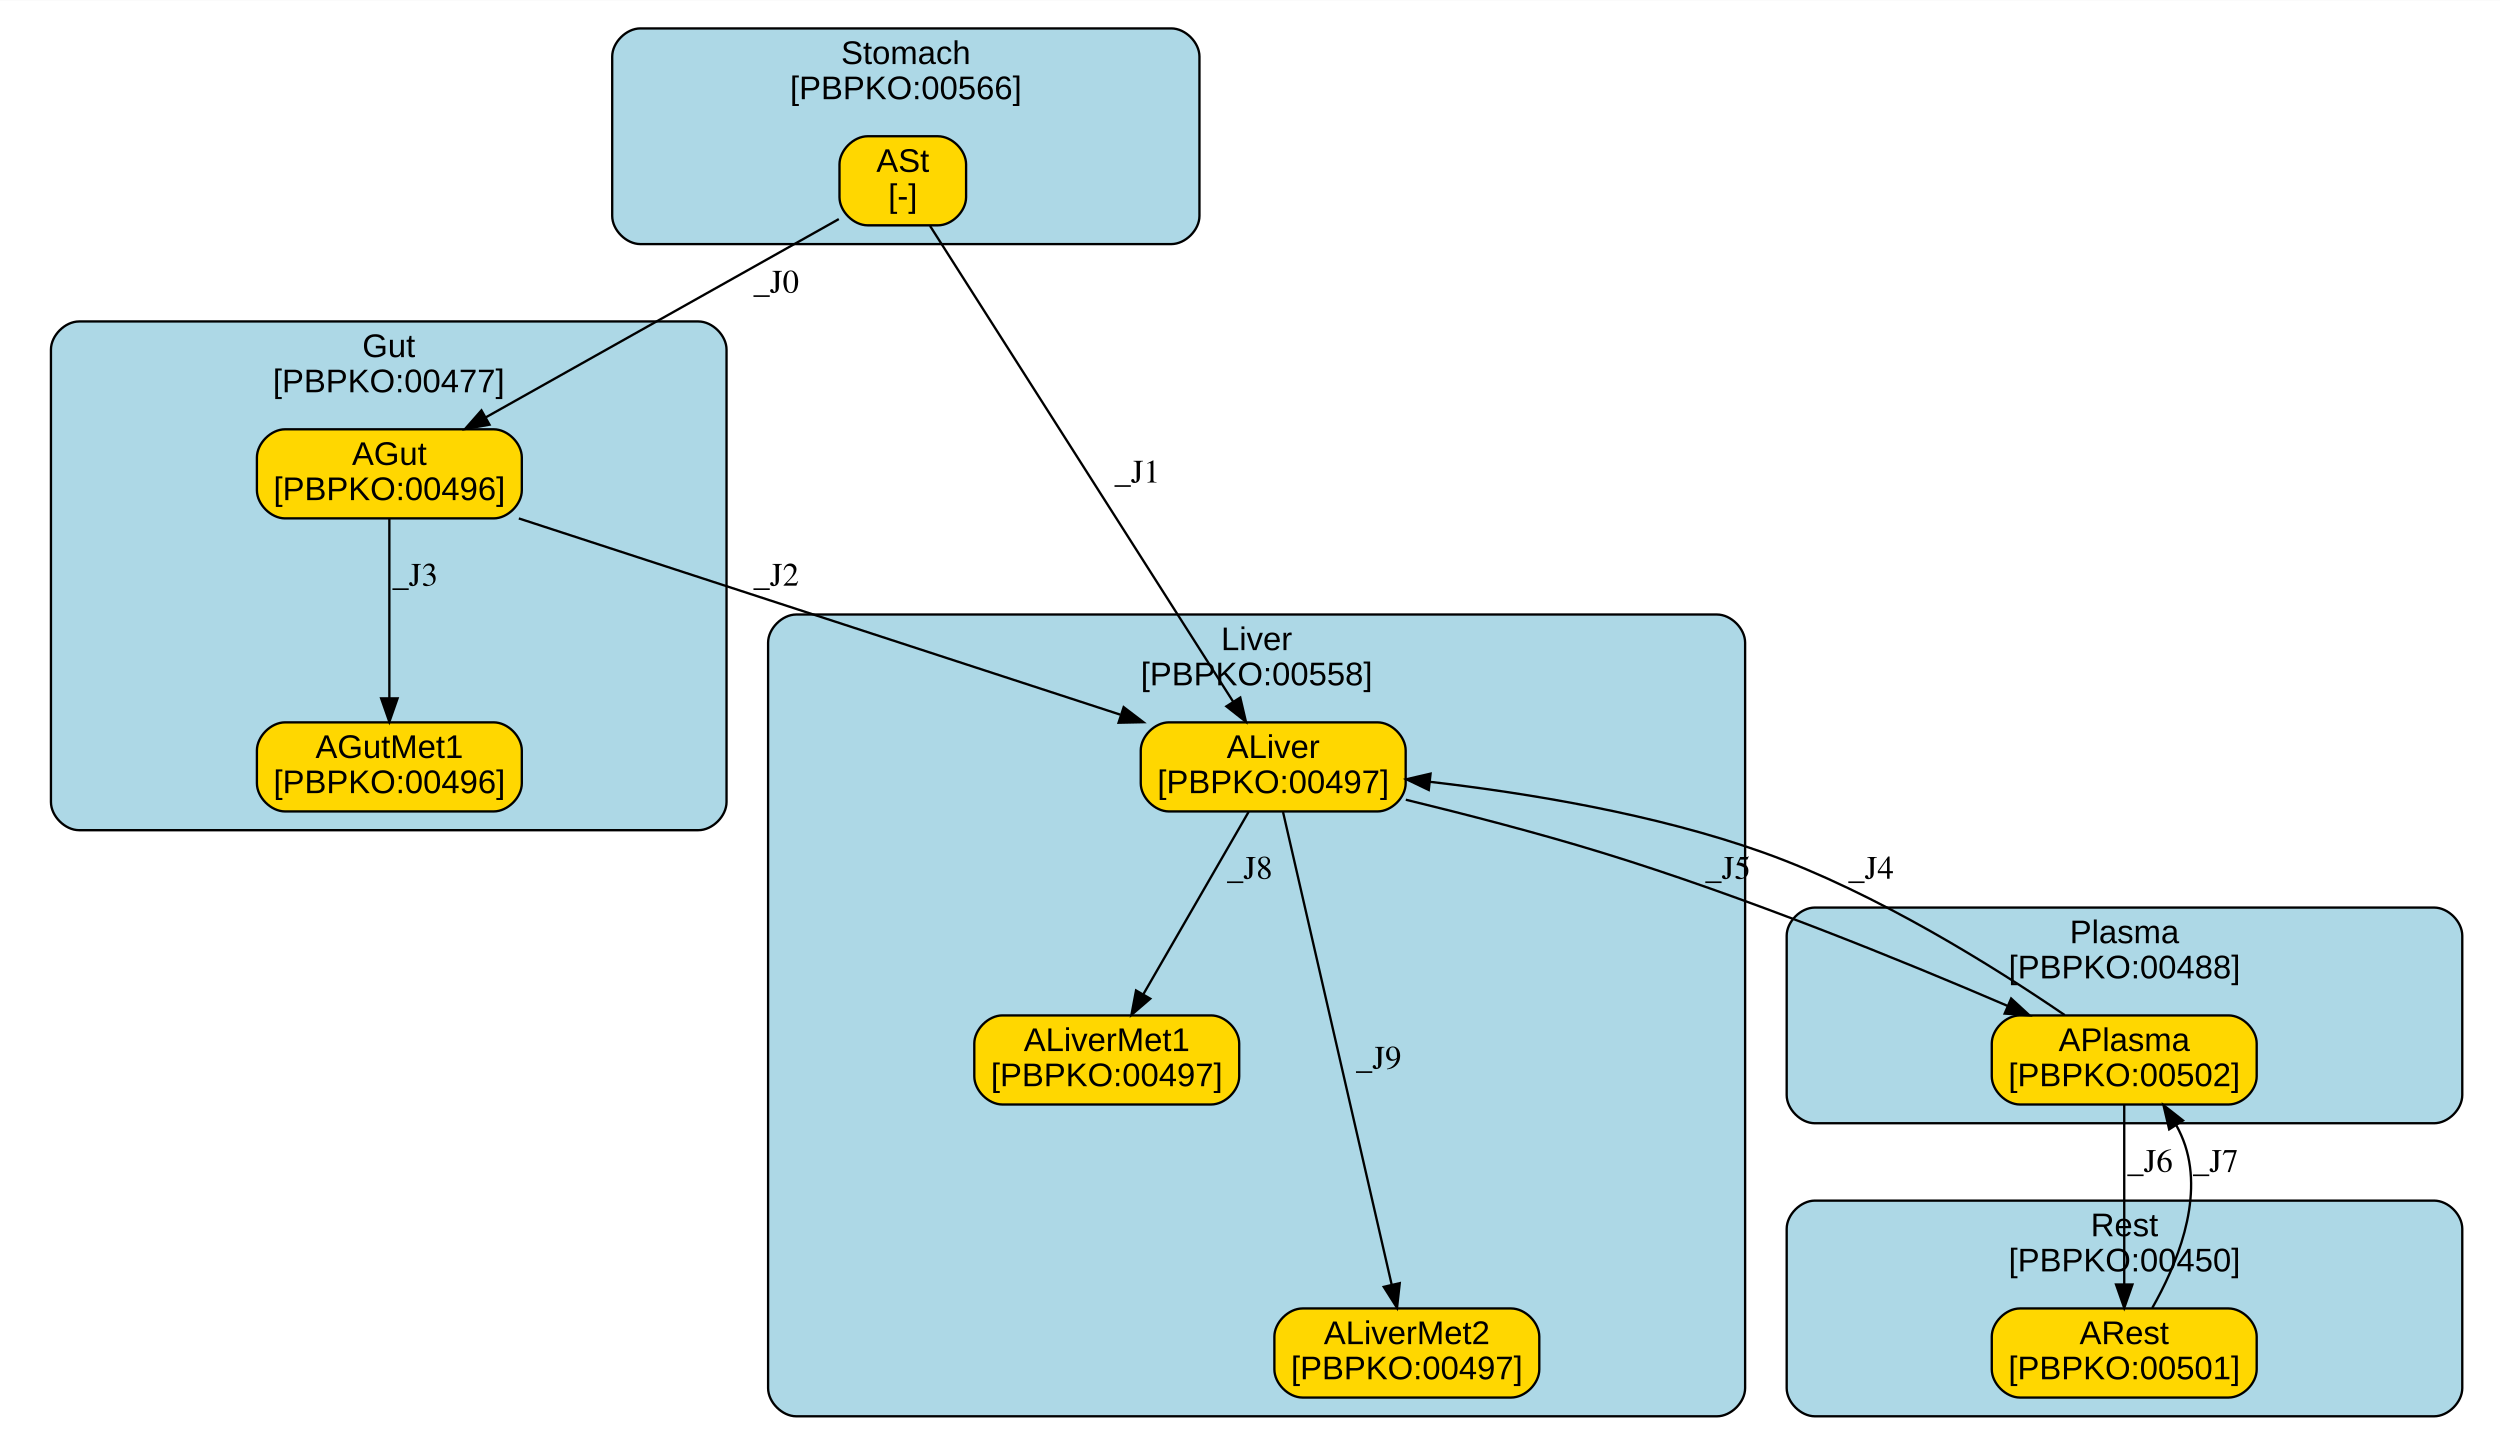
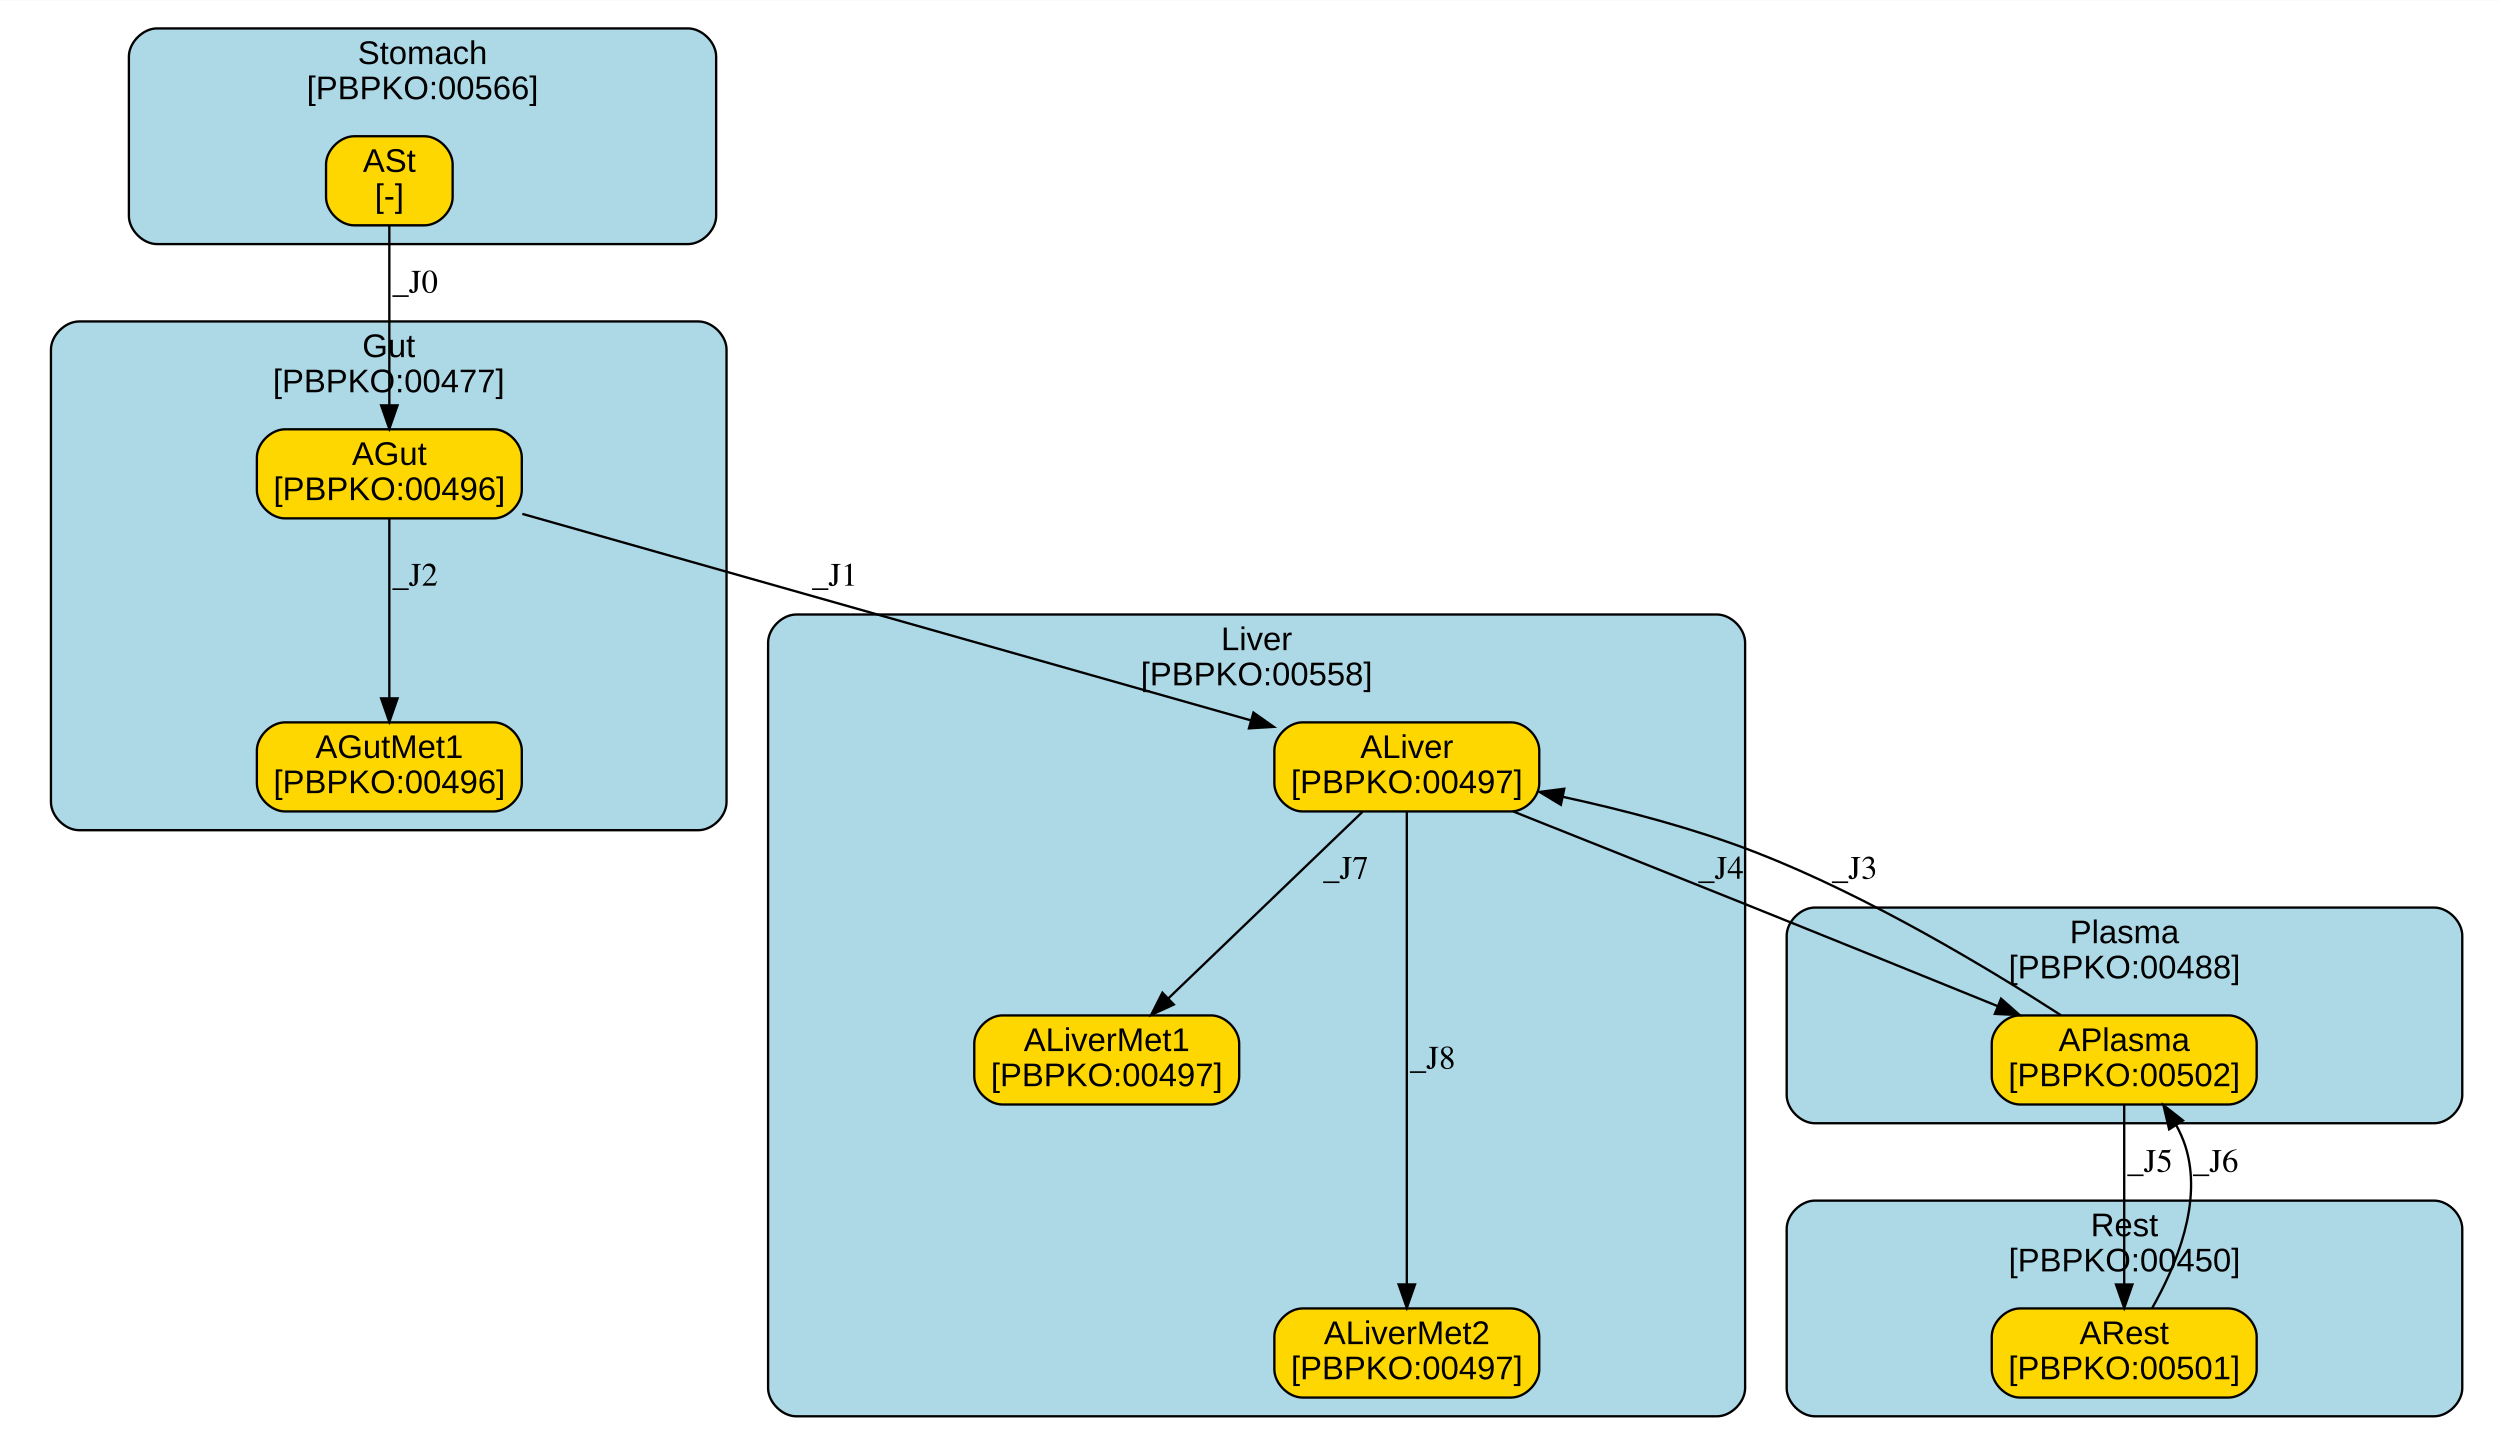
<svg xmlns="http://www.w3.org/2000/svg" xmlns:xlink="http://www.w3.org/1999/xlink" width="501pt" height="288pt" viewBox="0.00 0.00 501.19 288.00">
  <g id="graph0" class="graph" transform="scale(0.47 0.47) rotate(0) translate(4 612)">
    <polygon fill="white" stroke="transparent" points="-4,4 -4,-612 1068,-612 1068,4 -4,4" />
    <g id="clust1" class="cluster">
      <g id="a_clust1">
        <a xlink:href="#compartment-Stomach" xlink:title="Stomach&#10;[PBPKO:00566]">
-           <path fill="lightblue" stroke="black" d="M269.13,-508C269.13,-508 495.62,-508 495.62,-508 501.62,-508 507.62,-514 507.62,-520 507.62,-520 507.62,-588 507.62,-588 507.62,-594 501.62,-600 495.62,-600 495.62,-600 269.13,-600 269.13,-600 263.13,-600 257.13,-594 257.13,-588 257.13,-588 257.13,-520 257.13,-520 257.13,-514 263.13,-508 269.13,-508" />
-           <text text-anchor="middle" x="382.38" y="-584.8" font-family="Arial" font-size="14.00">Stomach</text>
-           <text text-anchor="middle" x="382.38" y="-569.8" font-family="Arial" font-size="14.00">[PBPKO:00566]</text>
+           <path fill="lightblue" stroke="black" d="M62.98,-508C62.98,-508 289.47,-508 289.47,-508 295.47,-508 301.47,-514 301.47,-520 301.47,-520 301.47,-588 301.47,-588 301.47,-594 295.47,-600 289.47,-600 289.47,-600 62.98,-600 62.98,-600 56.98,-600 50.98,-594 50.98,-588 50.98,-588 50.98,-520 50.98,-520 50.98,-514 56.98,-508 62.98,-508" />
+           <text text-anchor="middle" x="176.23" y="-584.8" font-family="Arial" font-size="14.00">Stomach</text>
+           <text text-anchor="middle" x="176.23" y="-569.8" font-family="Arial" font-size="14.00">[PBPKO:00566]</text>
        </a>
      </g>
    </g>
    <g id="clust2" class="cluster">
      <g id="a_clust2">
        <a xlink:href="#compartment-Liver" xlink:title="Liver&#10;[PBPKO:00558]">
          <path fill="lightblue" stroke="black" d="M335.63,-8C335.63,-8 728.37,-8 728.37,-8 734.37,-8 740.37,-14 740.37,-20 740.37,-20 740.37,-338 740.37,-338 740.37,-344 734.37,-350 728.37,-350 728.37,-350 335.63,-350 335.63,-350 329.63,-350 323.63,-344 323.63,-338 323.63,-338 323.63,-20 323.63,-20 323.63,-14 329.63,-8 335.63,-8" />
          <text text-anchor="middle" x="532" y="-334.8" font-family="Arial" font-size="14.00">Liver</text>
          <text text-anchor="middle" x="532" y="-319.8" font-family="Arial" font-size="14.00">[PBPKO:00558]</text>
        </a>
      </g>
    </g>
    <g id="clust3" class="cluster">
      <g id="a_clust3">
        <a xlink:href="#compartment-Plasma" xlink:title="Plasma&#10;[PBPKO:00488]">
          <path fill="lightblue" stroke="black" d="M770.1,-133C770.1,-133 1034.27,-133 1034.27,-133 1040.27,-133 1046.27,-139 1046.27,-145 1046.27,-145 1046.27,-213 1046.27,-213 1046.27,-219 1040.27,-225 1034.27,-225 1034.27,-225 770.1,-225 770.1,-225 764.1,-225 758.1,-219 758.1,-213 758.1,-213 758.1,-145 758.1,-145 758.1,-139 764.1,-133 770.1,-133" />
          <text text-anchor="middle" x="902.18" y="-209.8" font-family="Arial" font-size="14.00">Plasma</text>
          <text text-anchor="middle" x="902.18" y="-194.8" font-family="Arial" font-size="14.00">[PBPKO:00488]</text>
        </a>
      </g>
    </g>
    <g id="clust4" class="cluster">
      <g id="a_clust4">
        <a xlink:href="#compartment-Gut" xlink:title="Gut&#10;[PBPKO:00477]">
          <path fill="lightblue" stroke="black" d="M29.73,-258C29.73,-258 293.9,-258 293.9,-258 299.9,-258 305.9,-264 305.9,-270 305.9,-270 305.9,-463 305.9,-463 305.9,-469 299.9,-475 293.9,-475 293.9,-475 29.73,-475 29.73,-475 23.73,-475 17.73,-469 17.73,-463 17.73,-463 17.73,-270 17.73,-270 17.73,-264 23.73,-258 29.73,-258" />
          <text text-anchor="middle" x="161.82" y="-459.8" font-family="Arial" font-size="14.00">Gut</text>
          <text text-anchor="middle" x="161.82" y="-444.8" font-family="Arial" font-size="14.00">[PBPKO:00477]</text>
        </a>
      </g>
    </g>
    <g id="clust5" class="cluster">
      <g id="a_clust5">
        <a xlink:href="#compartment-Rest" xlink:title="Rest&#10;[PBPKO:00450]">
          <path fill="lightblue" stroke="black" d="M770.1,-8C770.1,-8 1034.27,-8 1034.27,-8 1040.27,-8 1046.27,-14 1046.27,-20 1046.27,-20 1046.27,-88 1046.27,-88 1046.27,-94 1040.27,-100 1034.27,-100 1034.27,-100 770.1,-100 770.1,-100 764.1,-100 758.1,-94 758.1,-88 758.1,-88 758.1,-20 758.1,-20 758.1,-14 764.1,-8 770.1,-8" />
          <text text-anchor="middle" x="902.18" y="-84.8" font-family="Arial" font-size="14.00">Rest</text>
          <text text-anchor="middle" x="902.18" y="-69.8" font-family="Arial" font-size="14.00">[PBPKO:00450]</text>
        </a>
      </g>
    </g>
    <g id="node1" class="node">
      <g id="a_node1">
        <a xlink:href="#species-ASt" xlink:title="ASt&#10;[-]">
-           <path fill="gold" stroke="black" d="M396.08,-554C396.08,-554 366.08,-554 366.08,-554 360.08,-554 354.08,-548 354.08,-542 354.08,-542 354.08,-528 354.08,-528 354.08,-522 360.08,-516 366.08,-516 366.08,-516 396.08,-516 396.08,-516 402.08,-516 408.08,-522 408.08,-528 408.08,-528 408.08,-542 408.08,-542 408.08,-548 402.08,-554 396.08,-554" />
-           <text text-anchor="middle" x="381.08" y="-538.8" font-family="Arial" font-size="14.00">ASt</text>
-           <text text-anchor="middle" x="381.08" y="-523.8" font-family="Arial" font-size="14.00">[-]</text>
+           <path fill="gold" stroke="black" d="M177.07,-554C177.07,-554 147.07,-554 147.07,-554 141.07,-554 135.07,-548 135.07,-542 135.07,-542 135.07,-528 135.07,-528 135.07,-522 141.07,-516 147.07,-516 147.07,-516 177.07,-516 177.07,-516 183.07,-516 189.07,-522 189.07,-528 189.07,-528 189.07,-542 189.07,-542 189.07,-548 183.07,-554 177.07,-554" />
+           <text text-anchor="middle" x="162.07" y="-538.8" font-family="Arial" font-size="14.00">ASt</text>
+           <text text-anchor="middle" x="162.07" y="-523.8" font-family="Arial" font-size="14.00">[-]</text>
        </a>
      </g>
+     </g>
+     <g id="node6" class="node">
+       <g id="a_node6">
+         <a xlink:href="#species-AGut" xlink:title="AGut&#10;[PBPKO:00496]">
+           <path fill="gold" stroke="black" d="M206.57,-429C206.57,-429 117.57,-429 117.57,-429 111.57,-429 105.57,-423 105.57,-417 105.57,-417 105.57,-403 105.57,-403 105.57,-397 111.57,-391 117.57,-391 117.57,-391 206.57,-391 206.57,-391 212.57,-391 218.57,-397 218.57,-403 218.57,-403 218.57,-417 218.57,-417 218.57,-423 212.57,-429 206.57,-429" />
+           <text text-anchor="middle" x="162.07" y="-413.8" font-family="Arial" font-size="14.00">AGut</text>
+           <text text-anchor="middle" x="162.07" y="-398.8" font-family="Arial" font-size="14.00">[PBPKO:00496]</text>
+         </a>
+       </g>
+     </g>
+     <g id="edge1" class="edge">
+       <path fill="none" stroke="black" d="M162.07,-515.85C162.07,-495.68 162.07,-462.86 162.07,-439.31" />
+       <polygon fill="black" stroke="black" points="165.57,-439.22 162.07,-429.22 158.57,-439.22 165.57,-439.22" />
+       <text text-anchor="middle" x="173.07" y="-487.3" font-family="Times,serif" font-size="14.00">_J0</text>
    </g>
    <g id="node2" class="node">
      <g id="a_node2">
        <a xlink:href="#species-ALiver" xlink:title="ALiver&#10;[PBPKO:00497]">
-           <path fill="gold" stroke="black" d="M583.58,-304C583.58,-304 494.58,-304 494.58,-304 488.58,-304 482.58,-298 482.58,-292 482.58,-292 482.58,-278 482.58,-278 482.58,-272 488.58,-266 494.58,-266 494.58,-266 583.58,-266 583.58,-266 589.58,-266 595.58,-272 595.58,-278 595.58,-278 595.58,-292 595.58,-292 595.58,-298 589.58,-304 583.58,-304" />
-           <text text-anchor="middle" x="539.08" y="-288.8" font-family="Arial" font-size="14.00">ALiver</text>
-           <text text-anchor="middle" x="539.08" y="-273.8" font-family="Arial" font-size="14.00">[PBPKO:00497]</text>
+           <path fill="gold" stroke="black" d="M640.57,-304C640.57,-304 551.57,-304 551.57,-304 545.57,-304 539.57,-298 539.57,-292 539.57,-292 539.57,-278 539.57,-278 539.57,-272 545.57,-266 551.57,-266 551.57,-266 640.57,-266 640.57,-266 646.57,-266 652.57,-272 652.57,-278 652.57,-278 652.57,-292 652.57,-292 652.57,-298 646.57,-304 640.57,-304" />
+           <text text-anchor="middle" x="596.07" y="-288.8" font-family="Arial" font-size="14.00">ALiver</text>
+           <text text-anchor="middle" x="596.07" y="-273.8" font-family="Arial" font-size="14.00">[PBPKO:00497]</text>
        </a>
      </g>
    </g>
-     <g id="edge1" class="edge">
-       <path fill="none" stroke="black" d="M392.7,-515.76C420.27,-472.5 489.72,-363.48 522.04,-312.74" />
-       <polygon fill="black" stroke="black" points="525.03,-314.58 527.45,-304.26 519.12,-310.82 525.03,-314.58" />
-       <text text-anchor="middle" x="481.08" y="-406.3" font-family="Times,serif" font-size="14.00">_J1</text>
-     </g>
-     <g id="node6" class="node">
-       <g id="a_node6">
-         <a xlink:href="#species-AGut" xlink:title="AGut&#10;[PBPKO:00496]">
-           <path fill="gold" stroke="black" d="M206.58,-429C206.58,-429 117.58,-429 117.58,-429 111.58,-429 105.58,-423 105.58,-417 105.58,-417 105.58,-403 105.58,-403 105.58,-397 111.58,-391 117.58,-391 117.58,-391 206.58,-391 206.58,-391 212.58,-391 218.58,-397 218.58,-403 218.58,-403 218.58,-417 218.58,-417 218.58,-423 212.58,-429 206.58,-429" />
-           <text text-anchor="middle" x="162.08" y="-413.8" font-family="Arial" font-size="14.00">AGut</text>
-           <text text-anchor="middle" x="162.08" y="-398.8" font-family="Arial" font-size="14.00">[PBPKO:00496]</text>
+     <g id="node3" class="node">
+       <g id="a_node3">
+         <a xlink:href="#species-ALiverMet1" xlink:title="ALiverMet1&#10;[PBPKO:00497]">
+           <path fill="gold" stroke="black" d="M512.57,-179C512.57,-179 423.57,-179 423.57,-179 417.57,-179 411.57,-173 411.57,-167 411.57,-167 411.57,-153 411.57,-153 411.57,-147 417.57,-141 423.57,-141 423.57,-141 512.57,-141 512.57,-141 518.57,-141 524.57,-147 524.57,-153 524.57,-153 524.57,-167 524.57,-167 524.57,-173 518.57,-179 512.57,-179" />
+           <text text-anchor="middle" x="468.07" y="-163.8" font-family="Arial" font-size="14.00">ALiverMet1</text>
+           <text text-anchor="middle" x="468.07" y="-148.8" font-family="Arial" font-size="14.00">[PBPKO:00497]</text>
        </a>
      </g>
    </g>
    <g id="edge2" class="edge">
-       <path fill="none" stroke="black" d="M353.79,-518.67C315.92,-497.4 247.15,-458.78 203.09,-434.03" />
-       <polygon fill="black" stroke="black" points="204.79,-430.97 194.35,-429.12 201.36,-437.07 204.79,-430.97" />
-       <text text-anchor="middle" x="327.08" y="-487.3" font-family="Times,serif" font-size="14.00">_J0</text>
+       <path fill="none" stroke="black" d="M577.18,-265.85C555.25,-244.78 518.94,-209.88 494.28,-186.19" />
+       <polygon fill="black" stroke="black" points="496.67,-183.63 487.03,-179.22 491.82,-188.68 496.67,-183.63" />
+       <text text-anchor="middle" x="570.07" y="-237.3" font-family="Times,serif" font-size="14.00">_J7</text>
    </g>
-     <g id="node3" class="node">
-       <g id="a_node3">
-         <a xlink:href="#species-ALiverMet1" xlink:title="ALiverMet1&#10;[PBPKO:00497]">
-           <path fill="gold" stroke="black" d="M512.58,-179C512.58,-179 423.58,-179 423.58,-179 417.58,-179 411.58,-173 411.58,-167 411.58,-167 411.58,-153 411.58,-153 411.58,-147 417.58,-141 423.58,-141 423.58,-141 512.58,-141 512.58,-141 518.58,-141 524.58,-147 524.58,-153 524.58,-153 524.58,-167 524.58,-167 524.58,-173 518.58,-179 512.58,-179" />
-           <text text-anchor="middle" x="468.08" y="-163.8" font-family="Arial" font-size="14.00">ALiverMet1</text>
-           <text text-anchor="middle" x="468.08" y="-148.8" font-family="Arial" font-size="14.00">[PBPKO:00497]</text>
+     <g id="node4" class="node">
+       <g id="a_node4">
+         <a xlink:href="#species-ALiverMet2" xlink:title="ALiverMet2&#10;[PBPKO:00497]">
+           <path fill="gold" stroke="black" d="M640.57,-54C640.57,-54 551.57,-54 551.57,-54 545.57,-54 539.57,-48 539.57,-42 539.57,-42 539.57,-28 539.57,-28 539.57,-22 545.57,-16 551.57,-16 551.57,-16 640.57,-16 640.57,-16 646.57,-16 652.57,-22 652.57,-28 652.57,-28 652.57,-42 652.57,-42 652.57,-48 646.57,-54 640.57,-54" />
+           <text text-anchor="middle" x="596.07" y="-38.8" font-family="Arial" font-size="14.00">ALiverMet2</text>
+           <text text-anchor="middle" x="596.07" y="-23.8" font-family="Arial" font-size="14.00">[PBPKO:00497]</text>
        </a>
      </g>
    </g>
    <g id="edge3" class="edge">
-       <path fill="none" stroke="black" d="M528.61,-265.85C516.76,-245.32 497.34,-211.68 483.7,-188.05" />
-       <polygon fill="black" stroke="black" points="486.63,-186.13 478.6,-179.22 480.57,-189.63 486.63,-186.13" />
-       <text text-anchor="middle" x="529.08" y="-237.3" font-family="Times,serif" font-size="14.00">_J8</text>
+       <path fill="none" stroke="black" d="M596.07,-265.76C596.07,-222.95 596.07,-115.73 596.07,-64.34" />
+       <polygon fill="black" stroke="black" points="599.57,-64.26 596.07,-54.26 592.57,-64.26 599.57,-64.26" />
+       <text text-anchor="middle" x="607.07" y="-156.3" font-family="Times,serif" font-size="14.00">_J8</text>
    </g>
-     <g id="node4" class="node">
-       <g id="a_node4">
-         <a xlink:href="#species-ALiverMet2" xlink:title="ALiverMet2&#10;[PBPKO:00497]">
-           <path fill="gold" stroke="black" d="M640.58,-54C640.58,-54 551.58,-54 551.58,-54 545.58,-54 539.58,-48 539.58,-42 539.58,-42 539.58,-28 539.58,-28 539.58,-22 545.58,-16 551.58,-16 551.58,-16 640.58,-16 640.58,-16 646.58,-16 652.58,-22 652.58,-28 652.58,-28 652.58,-42 652.58,-42 652.58,-48 646.58,-54 640.58,-54" />
-           <text text-anchor="middle" x="596.08" y="-38.8" font-family="Arial" font-size="14.00">ALiverMet2</text>
-           <text text-anchor="middle" x="596.08" y="-23.8" font-family="Arial" font-size="14.00">[PBPKO:00497]</text>
+     <g id="node5" class="node">
+       <g id="a_node5">
+         <a xlink:href="#species-APlasma" xlink:title="APlasma&#10;[PBPKO:00502]">
+           <path fill="gold" stroke="black" d="M946.57,-179C946.57,-179 857.57,-179 857.57,-179 851.57,-179 845.57,-173 845.57,-167 845.57,-167 845.57,-153 845.57,-153 845.57,-147 851.57,-141 857.57,-141 857.57,-141 946.57,-141 946.57,-141 952.57,-141 958.57,-147 958.57,-153 958.57,-153 958.57,-167 958.57,-167 958.57,-173 952.57,-179 946.57,-179" />
+           <text text-anchor="middle" x="902.07" y="-163.8" font-family="Arial" font-size="14.00">APlasma</text>
+           <text text-anchor="middle" x="902.07" y="-148.8" font-family="Arial" font-size="14.00">[PBPKO:00502]</text>
        </a>
      </g>
    </g>
    <g id="edge4" class="edge">
-       <path fill="none" stroke="black" d="M543.27,-265.76C553.14,-222.86 577.86,-115.28 589.64,-64.02" />
-       <polygon fill="black" stroke="black" points="593.06,-64.79 591.89,-54.26 586.23,-63.22 593.06,-64.79" />
-       <text text-anchor="middle" x="584.08" y="-156.3" font-family="Times,serif" font-size="14.00">_J9</text>
-     </g>
-     <g id="node5" class="node">
-       <g id="a_node5">
-         <a xlink:href="#species-APlasma" xlink:title="APlasma&#10;[PBPKO:00502]">
-           <path fill="gold" stroke="black" d="M946.58,-179C946.58,-179 857.58,-179 857.58,-179 851.58,-179 845.58,-173 845.58,-167 845.58,-167 845.58,-153 845.58,-153 845.58,-147 851.58,-141 857.58,-141 857.58,-141 946.58,-141 946.58,-141 952.58,-141 958.58,-147 958.58,-153 958.58,-153 958.58,-167 958.58,-167 958.58,-173 952.58,-179 946.58,-179" />
-           <text text-anchor="middle" x="902.08" y="-163.8" font-family="Arial" font-size="14.00">APlasma</text>
-           <text text-anchor="middle" x="902.08" y="-148.8" font-family="Arial" font-size="14.00">[PBPKO:00502]</text>
-         </a>
-       </g>
+       <path fill="none" stroke="black" d="M641.43,-265.99C670.74,-254.34 709.67,-238.82 744.07,-225 778.63,-211.11 817.41,-195.41 847.89,-183.03" />
+       <polygon fill="black" stroke="black" points="849.54,-186.14 857.48,-179.13 846.9,-179.65 849.54,-186.14" />
+       <text text-anchor="middle" x="730.07" y="-237.3" font-family="Times,serif" font-size="14.00">_J4</text>
    </g>
    <g id="edge5" class="edge">
-       <path fill="none" stroke="black" d="M595.64,-271C621.27,-264.77 651.87,-256.85 679.08,-248.5 739.83,-229.87 807.5,-202.31 852.19,-183.11" />
-       <polygon fill="black" stroke="black" points="853.85,-186.21 861.65,-179.03 851.08,-179.78 853.85,-186.21" />
-       <text text-anchor="middle" x="733.08" y="-237.3" font-family="Times,serif" font-size="14.00">_J5</text>
-     </g>
-     <g id="edge6" class="edge">
-       <path fill="none" stroke="black" d="M876.72,-179.12C847.25,-199.27 796.45,-231.25 748.08,-248.5 702.13,-264.88 647.72,-273.82 605.94,-278.63" />
-       <polygon fill="black" stroke="black" points="605.43,-275.16 595.87,-279.73 606.2,-282.12 605.43,-275.16" />
-       <text text-anchor="middle" x="794.08" y="-237.3" font-family="Times,serif" font-size="14.00">_J4</text>
+       <path fill="none" stroke="black" d="M875.12,-179.05C844.71,-198.69 793.19,-229.77 745.07,-248.5 718.81,-258.72 688.76,-266.56 662.56,-272.24" />
+       <polygon fill="black" stroke="black" points="661.78,-268.83 652.72,-274.32 663.23,-275.68 661.78,-268.83" />
+       <text text-anchor="middle" x="787.07" y="-237.3" font-family="Times,serif" font-size="14.00">_J3</text>
    </g>
    <g id="node8" class="node">
      <g id="a_node8">
        <a xlink:href="#species-ARest" xlink:title="ARest&#10;[PBPKO:00501]">
-           <path fill="gold" stroke="black" d="M946.58,-54C946.58,-54 857.58,-54 857.58,-54 851.58,-54 845.58,-48 845.58,-42 845.58,-42 845.58,-28 845.58,-28 845.58,-22 851.58,-16 857.58,-16 857.58,-16 946.58,-16 946.58,-16 952.58,-16 958.58,-22 958.58,-28 958.58,-28 958.58,-42 958.58,-42 958.58,-48 952.58,-54 946.58,-54" />
-           <text text-anchor="middle" x="902.08" y="-38.8" font-family="Arial" font-size="14.00">ARest</text>
-           <text text-anchor="middle" x="902.08" y="-23.8" font-family="Arial" font-size="14.00">[PBPKO:00501]</text>
+           <path fill="gold" stroke="black" d="M946.57,-54C946.57,-54 857.57,-54 857.57,-54 851.57,-54 845.57,-48 845.57,-42 845.57,-42 845.57,-28 845.57,-28 845.57,-22 851.57,-16 857.57,-16 857.57,-16 946.57,-16 946.57,-16 952.57,-16 958.57,-22 958.57,-28 958.57,-28 958.57,-42 958.57,-42 958.57,-48 952.57,-54 946.57,-54" />
+           <text text-anchor="middle" x="902.07" y="-38.8" font-family="Arial" font-size="14.00">ARest</text>
+           <text text-anchor="middle" x="902.07" y="-23.8" font-family="Arial" font-size="14.00">[PBPKO:00501]</text>
        </a>
      </g>
    </g>
+     <g id="edge6" class="edge">
+       <path fill="none" stroke="black" d="M902.07,-140.85C902.07,-120.68 902.07,-87.86 902.07,-64.31" />
+       <polygon fill="black" stroke="black" points="905.57,-64.22 902.07,-54.22 898.57,-64.22 905.57,-64.22" />
+       <text text-anchor="middle" x="913.07" y="-112.3" font-family="Times,serif" font-size="14.00">_J5</text>
+     </g>
    <g id="edge7" class="edge">
-       <path fill="none" stroke="black" d="M902.08,-140.85C902.08,-120.68 902.08,-87.86 902.08,-64.31" />
-       <polygon fill="black" stroke="black" points="905.58,-64.22 902.08,-54.22 898.58,-64.22 905.58,-64.22" />
-       <text text-anchor="middle" x="913.08" y="-112.3" font-family="Times,serif" font-size="14.00">_J6</text>
-     </g>
-     <g id="edge8" class="edge">
-       <path fill="none" stroke="black" d="M217.31,-390.98C285.48,-368.74 401.27,-330.96 473.78,-307.31" />
-       <polygon fill="black" stroke="black" points="475.29,-310.49 483.71,-304.07 473.12,-303.84 475.29,-310.49" />
-       <text text-anchor="middle" x="327.08" y="-362.3" font-family="Times,serif" font-size="14.00">_J2</text>
+       <path fill="none" stroke="black" d="M218.8,-392.92C298.81,-370.24 444.49,-328.96 529.51,-304.86" />
+       <polygon fill="black" stroke="black" points="530.65,-308.18 539.31,-302.08 528.74,-301.44 530.65,-308.18" />
+       <text text-anchor="middle" x="352.07" y="-362.3" font-family="Times,serif" font-size="14.00">_J1</text>
    </g>
    <g id="node7" class="node">
      <g id="a_node7">
        <a xlink:href="#species-AGutMet1" xlink:title="AGutMet1&#10;[PBPKO:00496]">
-           <path fill="gold" stroke="black" d="M206.58,-304C206.58,-304 117.58,-304 117.58,-304 111.58,-304 105.58,-298 105.58,-292 105.58,-292 105.58,-278 105.58,-278 105.58,-272 111.58,-266 117.58,-266 117.58,-266 206.58,-266 206.58,-266 212.58,-266 218.58,-272 218.58,-278 218.58,-278 218.58,-292 218.58,-292 218.58,-298 212.58,-304 206.58,-304" />
-           <text text-anchor="middle" x="162.08" y="-288.8" font-family="Arial" font-size="14.00">AGutMet1</text>
-           <text text-anchor="middle" x="162.08" y="-273.8" font-family="Arial" font-size="14.00">[PBPKO:00496]</text>
+           <path fill="gold" stroke="black" d="M206.57,-304C206.57,-304 117.57,-304 117.57,-304 111.57,-304 105.57,-298 105.57,-292 105.57,-292 105.57,-278 105.57,-278 105.57,-272 111.57,-266 117.57,-266 117.57,-266 206.57,-266 206.57,-266 212.57,-266 218.57,-272 218.57,-278 218.57,-278 218.57,-292 218.57,-292 218.57,-298 212.57,-304 206.57,-304" />
+           <text text-anchor="middle" x="162.07" y="-288.8" font-family="Arial" font-size="14.00">AGutMet1</text>
+           <text text-anchor="middle" x="162.07" y="-273.8" font-family="Arial" font-size="14.00">[PBPKO:00496]</text>
        </a>
      </g>
    </g>
+     <g id="edge8" class="edge">
+       <path fill="none" stroke="black" d="M162.07,-390.85C162.07,-370.68 162.07,-337.86 162.07,-314.31" />
+       <polygon fill="black" stroke="black" points="165.57,-314.22 162.07,-304.22 158.57,-314.22 165.57,-314.22" />
+       <text text-anchor="middle" x="173.07" y="-362.3" font-family="Times,serif" font-size="14.00">_J2</text>
+     </g>
    <g id="edge9" class="edge">
-       <path fill="none" stroke="black" d="M162.08,-390.85C162.08,-370.68 162.08,-337.86 162.08,-314.31" />
-       <polygon fill="black" stroke="black" points="165.58,-314.22 162.08,-304.22 158.58,-314.22 165.58,-314.22" />
-       <text text-anchor="middle" x="173.08" y="-362.3" font-family="Times,serif" font-size="14.00">_J3</text>
-     </g>
-     <g id="edge10" class="edge">
-       <path fill="none" stroke="black" d="M914.02,-54.19C924.14,-71.95 935.87,-99.7 928.08,-123.5 927.12,-126.45 925.8,-129.37 924.27,-132.17" />
-       <polygon fill="black" stroke="black" points="921.25,-130.41 918.82,-140.72 927.15,-134.17 921.25,-130.41" />
-       <text text-anchor="middle" x="941.08" y="-112.3" font-family="Times,serif" font-size="14.00">_J7</text>
+       <path fill="none" stroke="black" d="M914,-54.19C924.12,-71.95 935.85,-99.7 928.07,-123.5 927.1,-126.45 925.78,-129.37 924.25,-132.17" />
+       <polygon fill="black" stroke="black" points="921.23,-130.41 918.8,-140.72 927.13,-134.17 921.23,-130.41" />
+       <text text-anchor="middle" x="941.07" y="-112.3" font-family="Times,serif" font-size="14.00">_J6</text>
    </g>
  </g>
</svg>
